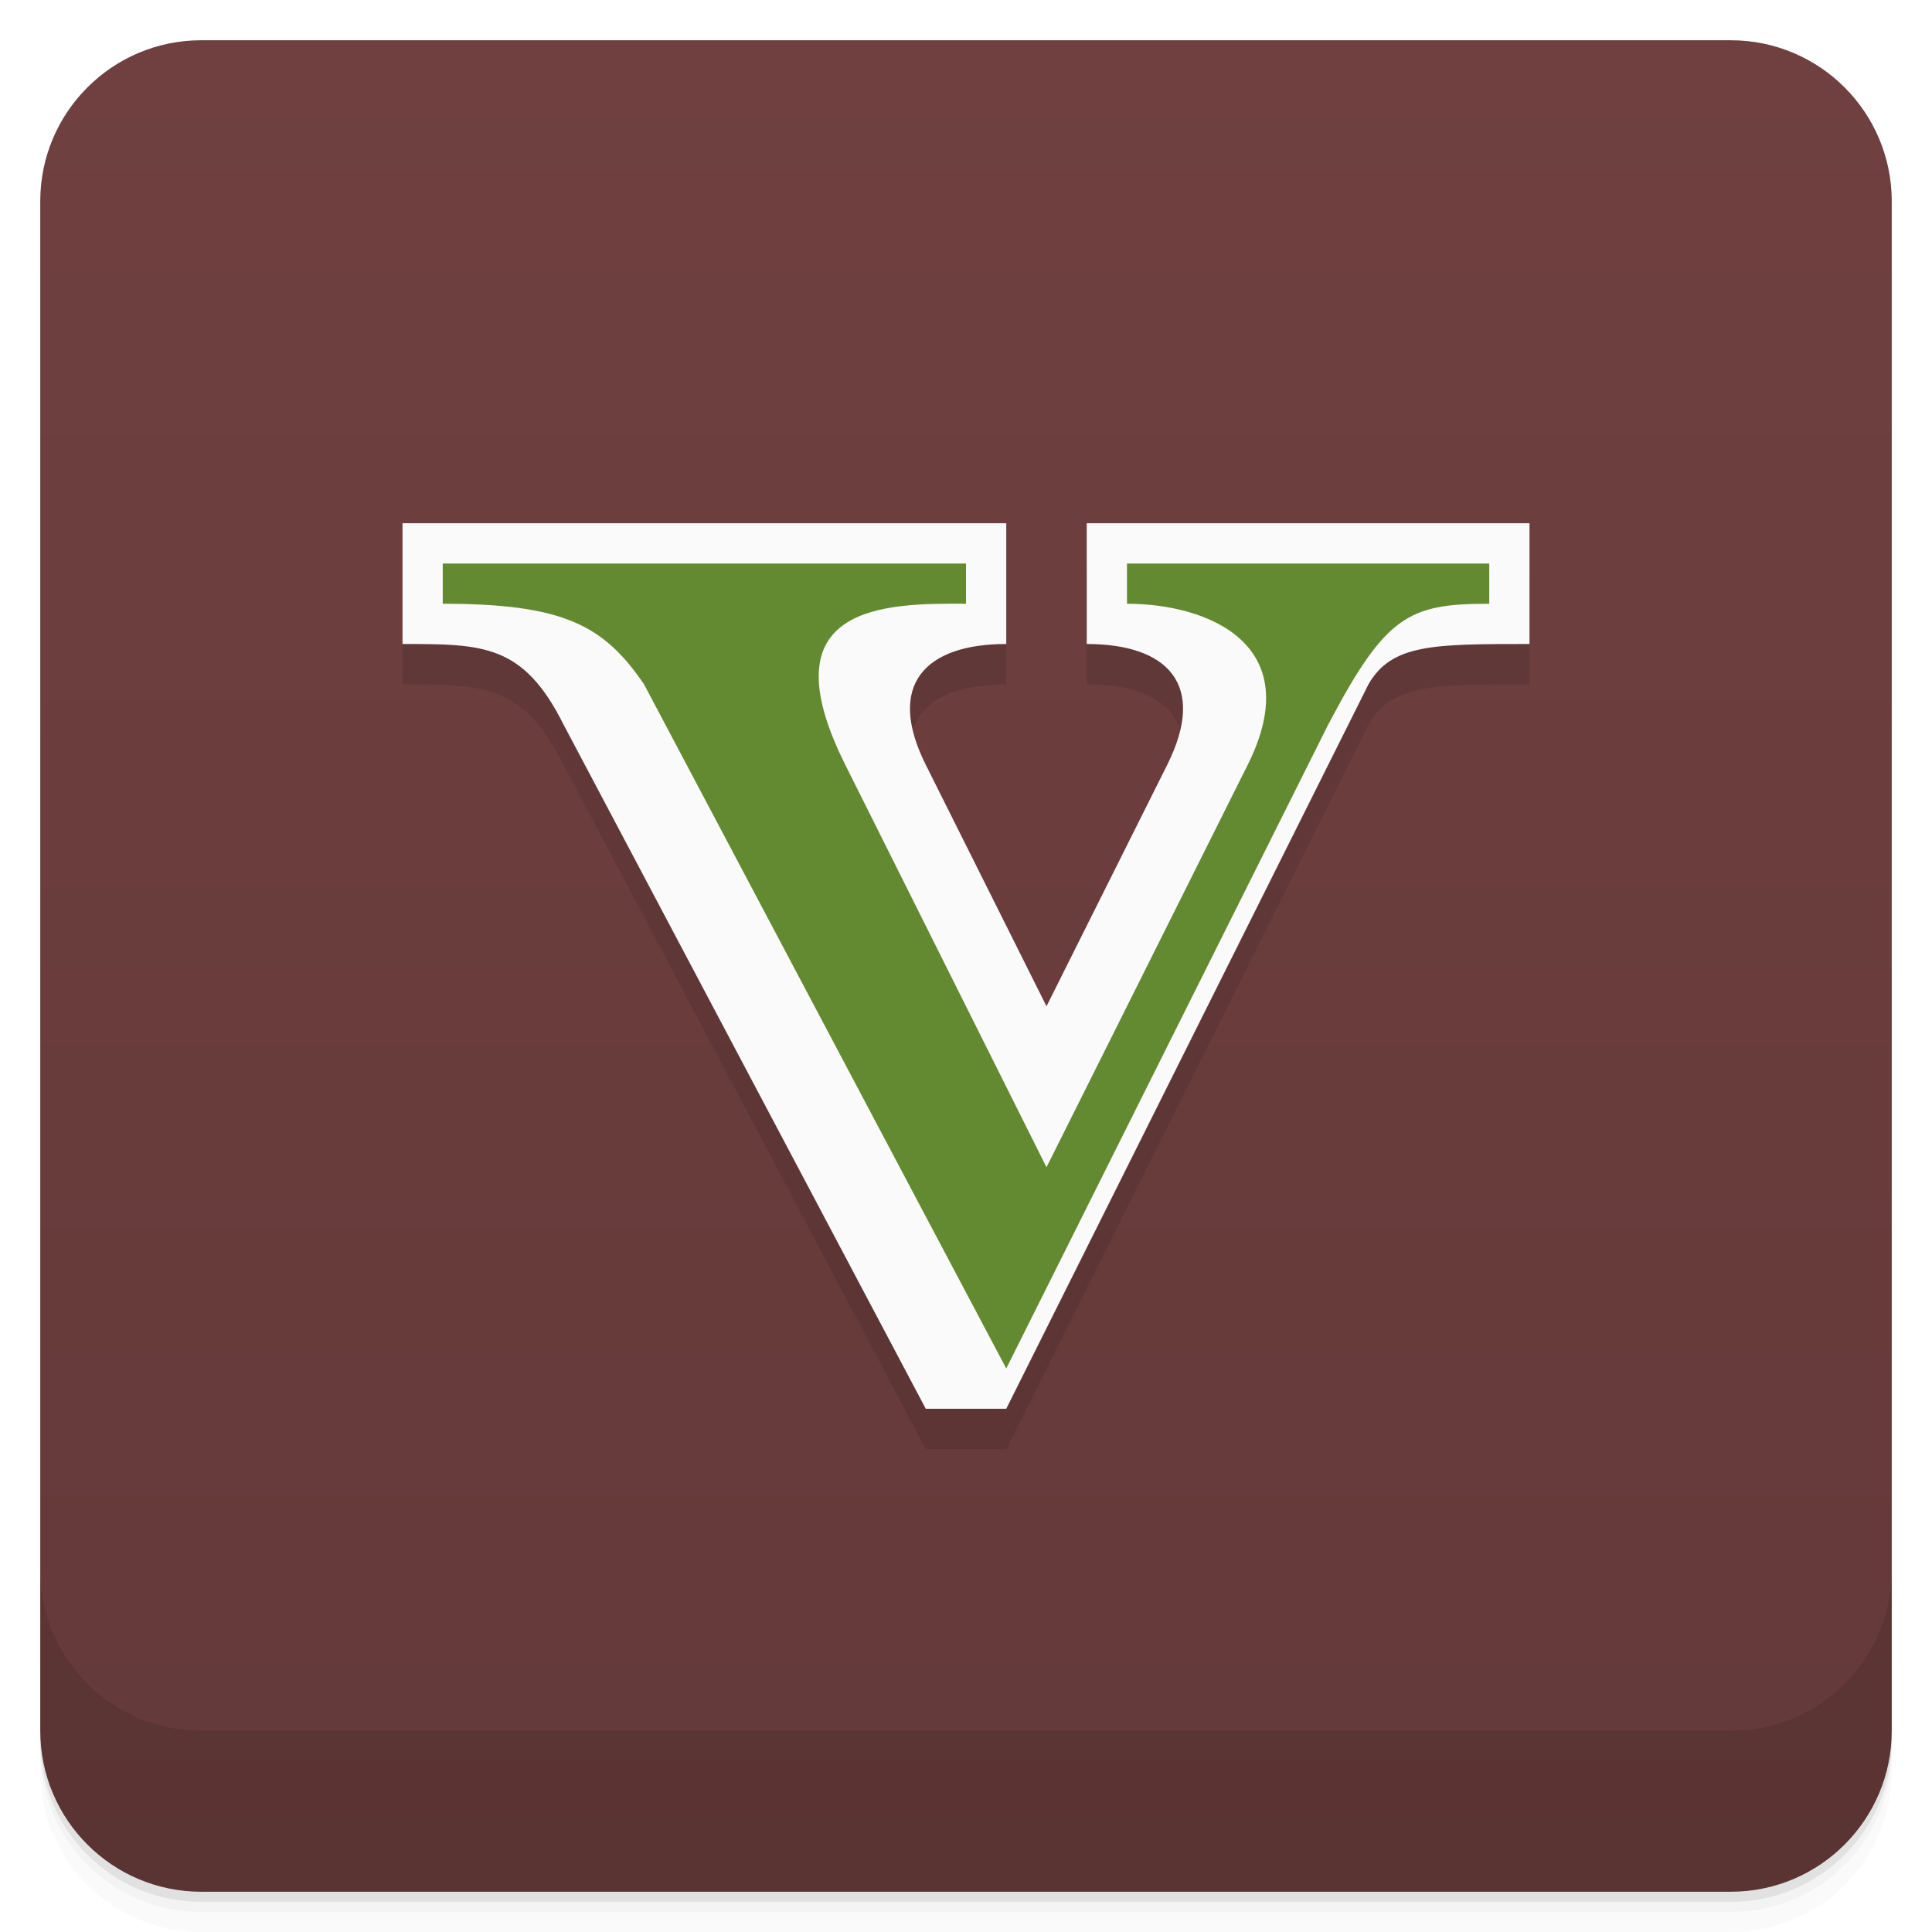
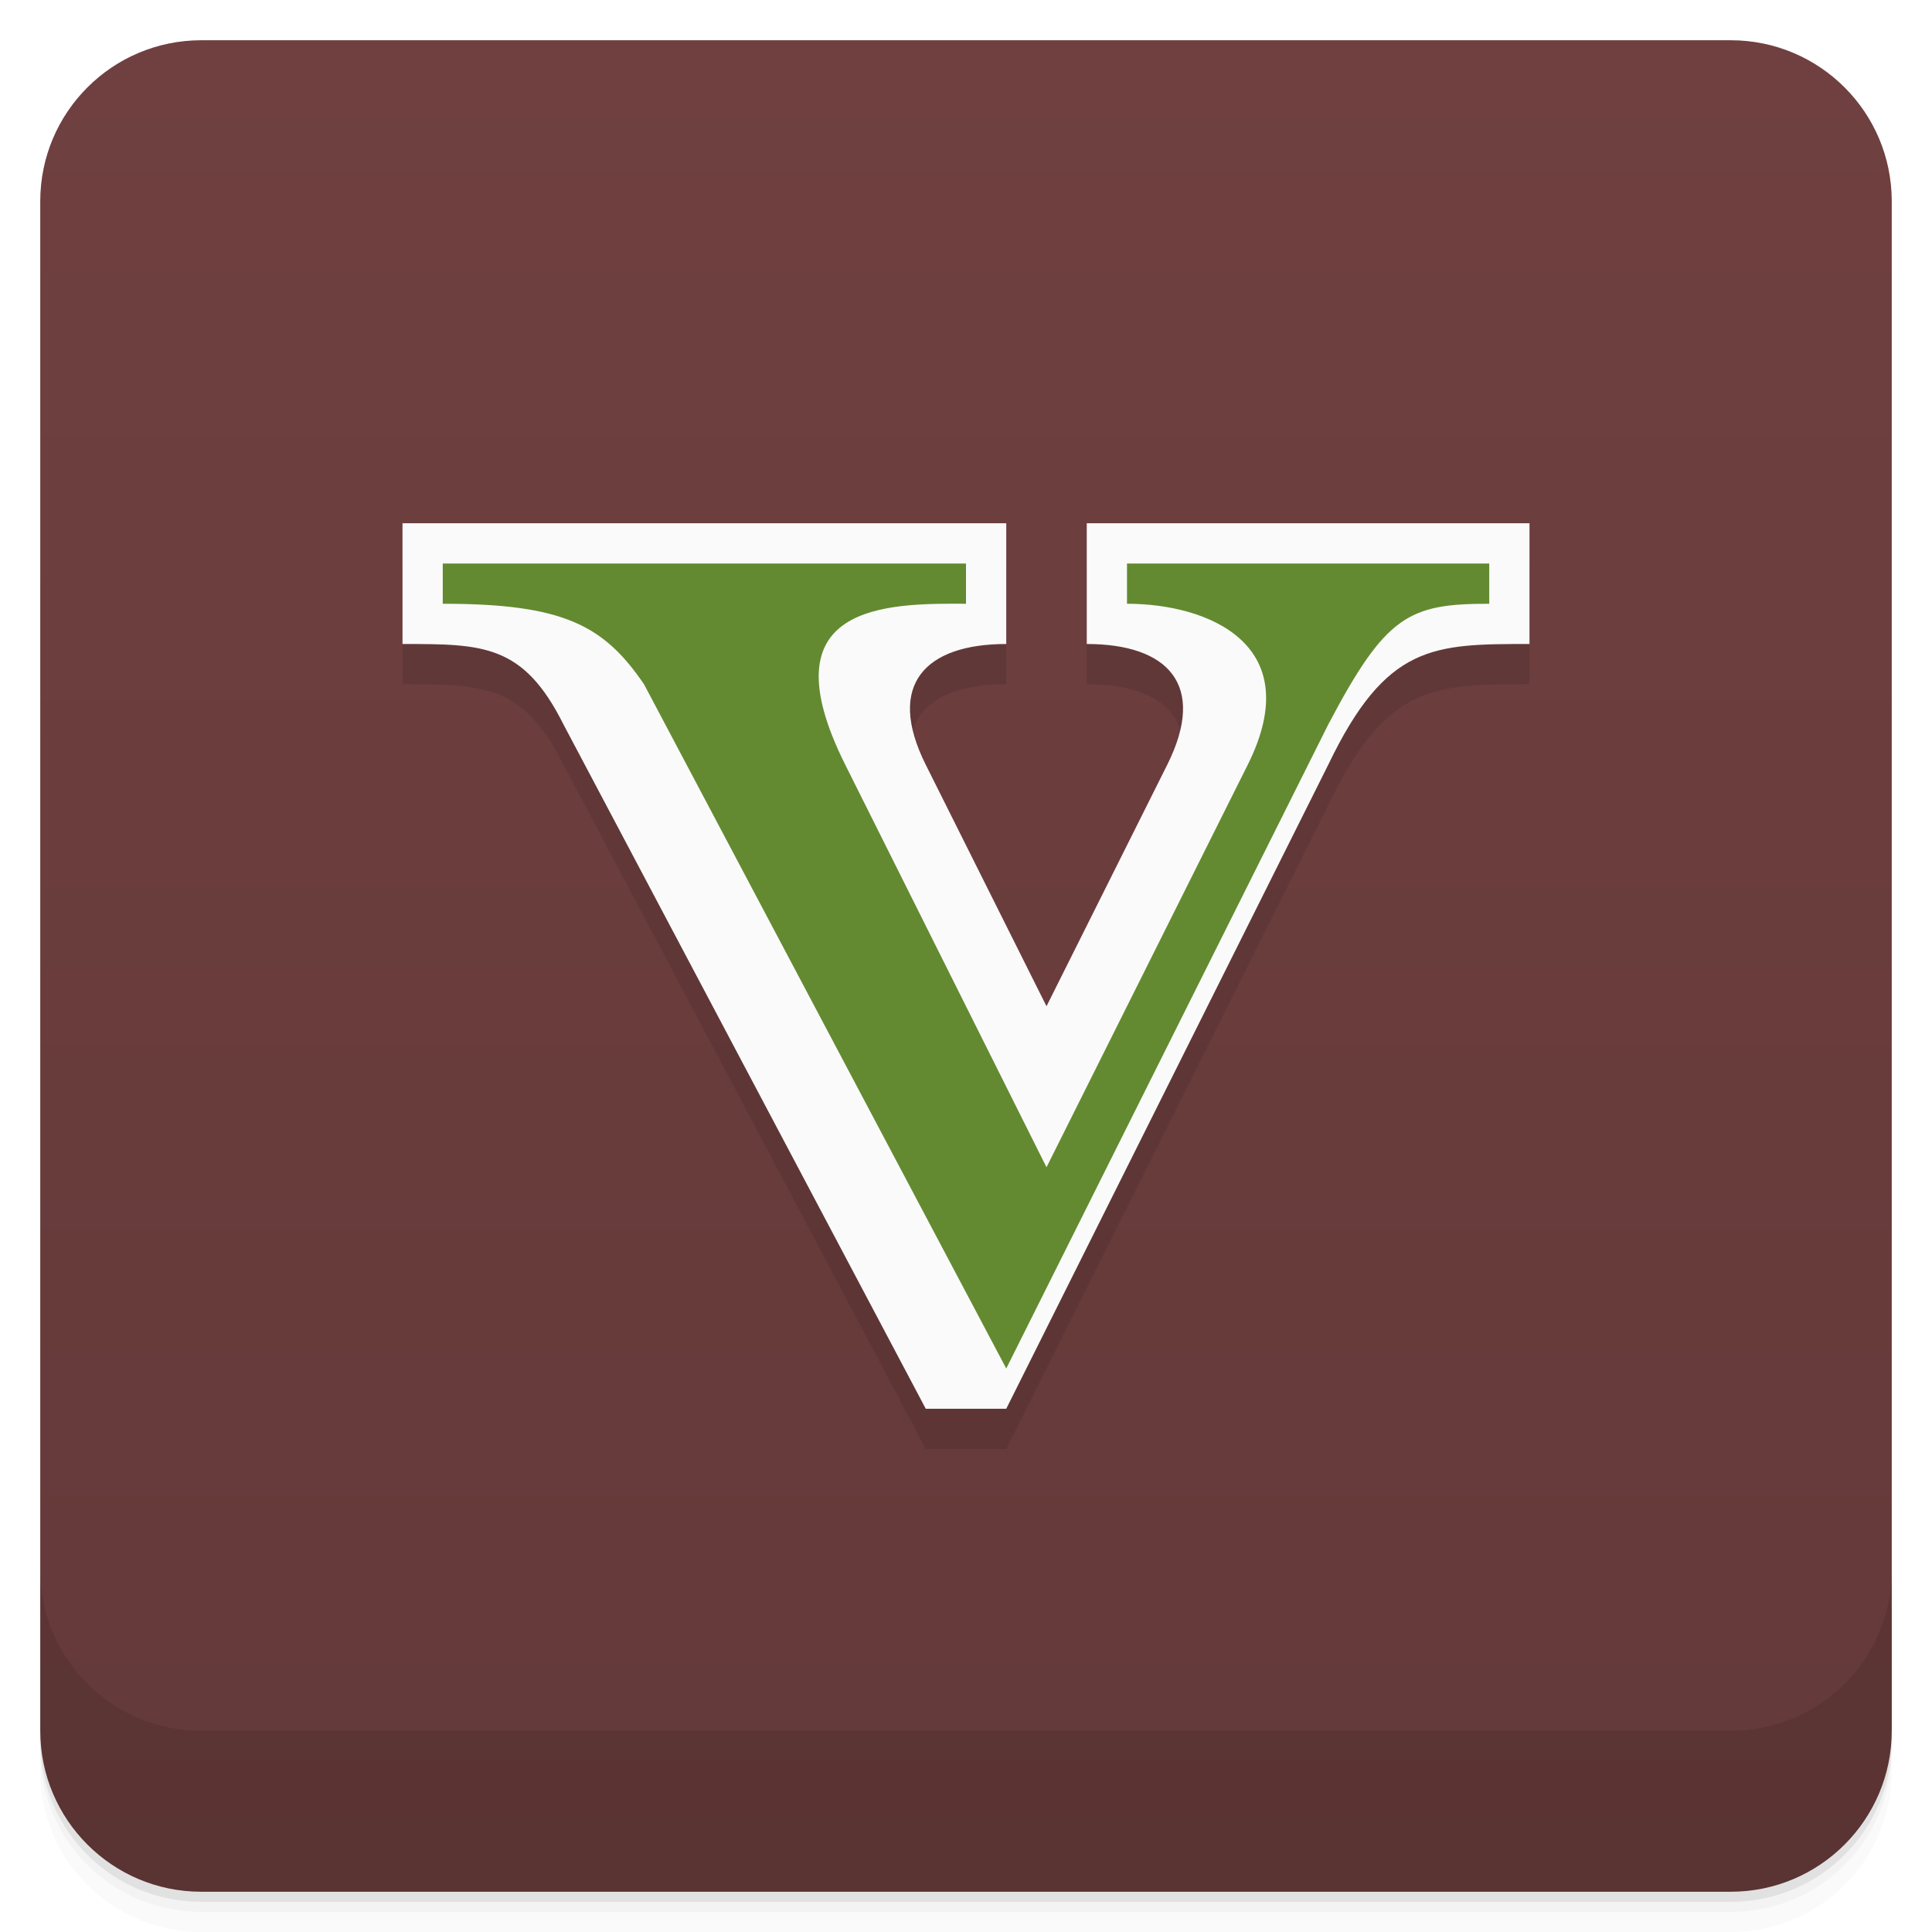
<svg xmlns="http://www.w3.org/2000/svg" version="1.1" viewBox="0 0 48 48">
  <defs>
    <linearGradient id="bg" x2="0" y1="1" y2="47" gradientUnits="userSpaceOnUse">
      <stop style="stop-color:#704040" offset="0" />
      <stop style="stop-color:#643939" offset="1" />
    </linearGradient>
  </defs>
  <path d="m1 43v0.25c0 2.216 1.784 4 4 4h38c2.216 0 4-1.784 4-4v-0.25c0 2.216-1.784 4-4 4h-38c-2.216 0-4-1.784-4-4zm0 0.5v0.5c0 2.216 1.784 4 4 4h38c2.216 0 4-1.784 4-4v-0.5c0 2.216-1.784 4-4 4h-38c-2.216 0-4-1.784-4-4z" style="opacity:.02" />
  <path d="m1 43.25v0.25c0 2.216 1.784 4 4 4h38c2.216 0 4-1.784 4-4v-0.25c0 2.216-1.784 4-4 4h-38c-2.216 0-4-1.784-4-4z" style="opacity:.05" />
  <path d="m1 43v0.25c0 2.216 1.784 4 4 4h38c2.216 0 4-1.784 4-4v-0.25c0 2.216-1.784 4-4 4h-38c-2.216 0-4-1.784-4-4z" style="opacity:.1" />
  <rect x="1" y="1" width="46" height="46" rx="4" style="fill:url(#bg)" />
  <path d="m1 39v4c0 2.216 1.784 4 4 4h38c2.216 0 4-1.784 4-4v-4c0 2.216-1.784 4-4 4h-38c-2.216 0-4-1.784-4-4z" style="opacity:.1" />
-   <path d="m10 14h15v3c-2 0-3 1-2 3l3 6 3-6c1-2 0-3-2-3v-3h11v3c-2.392 0-3.423 0-4 1l-9 18h-2l-9-17c-1-2-2-2-4-2z" style="opacity:.1" />
-   <path d="m10 13h15v3c-2 0-3 1-2 3l3 6 3-6c1-2 0-3-2-3v-3h11v3c-2.392 0-3.423 0-4 1l-9 18h-2l-9-17c-1-2-2-2-4-2z" style="fill:#fafafa" />
+   <path d="m10 14h15v3c-2 0-3 1-2 3l3 6 3-6c1-2 0-3-2-3v-3h11v3c-2.392 0-3.559 0-5 3l-8 16h-2l-9-17c-1-2-2-2-4-2z" style="opacity:.1" />
+   <path d="m10 13h15v3c-2 0-3 1-2 3l3 6 3-6c1-2 0-3-2-3v-3h11v3c-2.392 0-3.559 0-5 3l-8 16h-2l-9-17c-1-2-2-2-4-2z" style="fill:#fafafa" />
  <path d="m11 15v-1h13v1c-2-0.013-5 0-3 4l5 10 5-10c1.497-3-1-4-3-4v-1h9v1c-2 0-2.568 0.281-4 3l-8 16-9-17c-1-1.466-2-2-5-2z" style="fill:#638a31" />
</svg>
